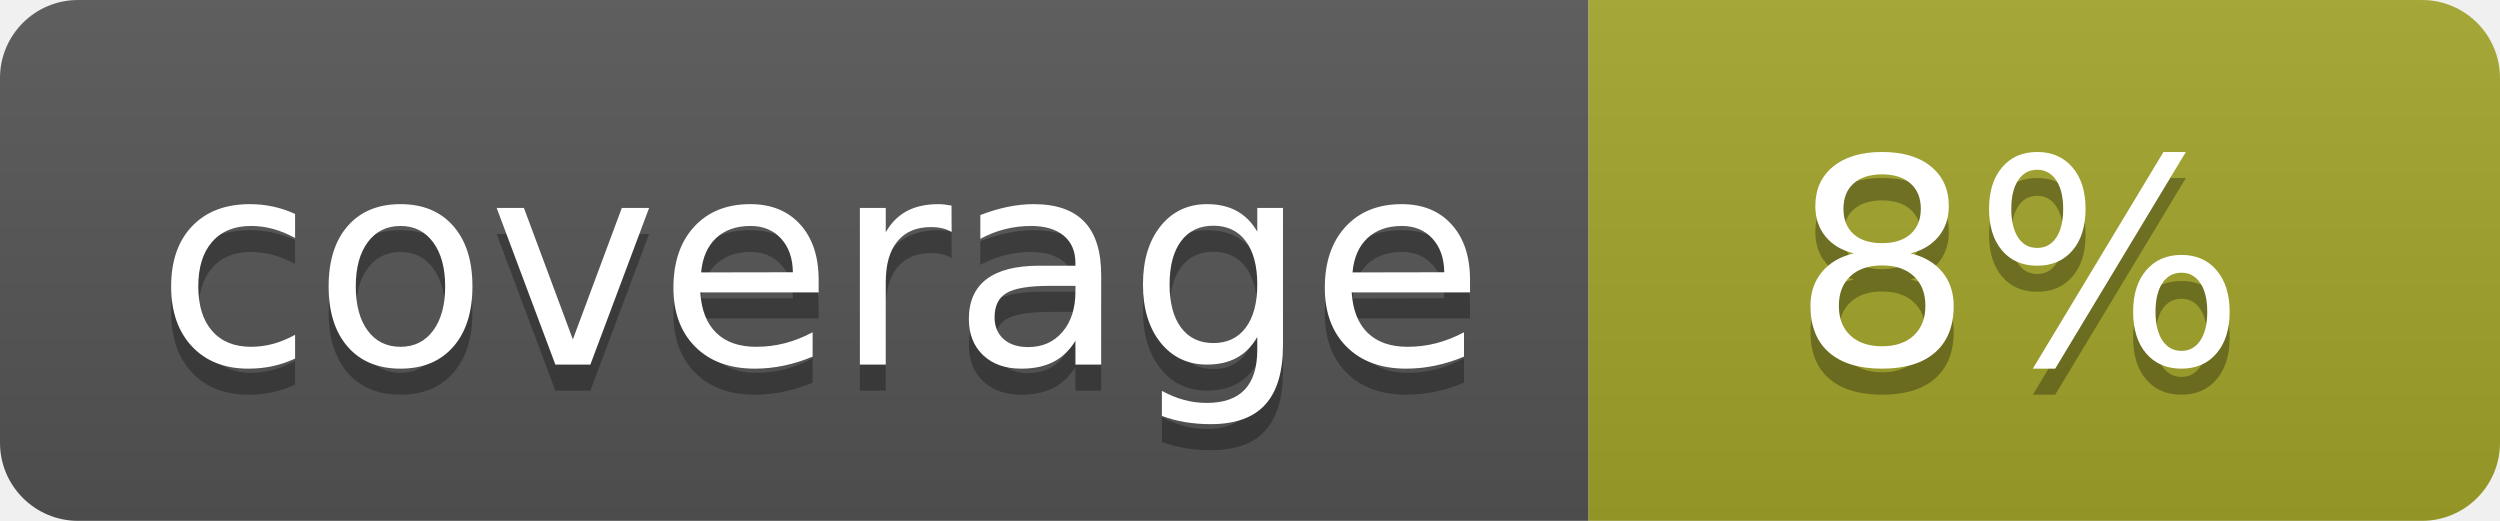
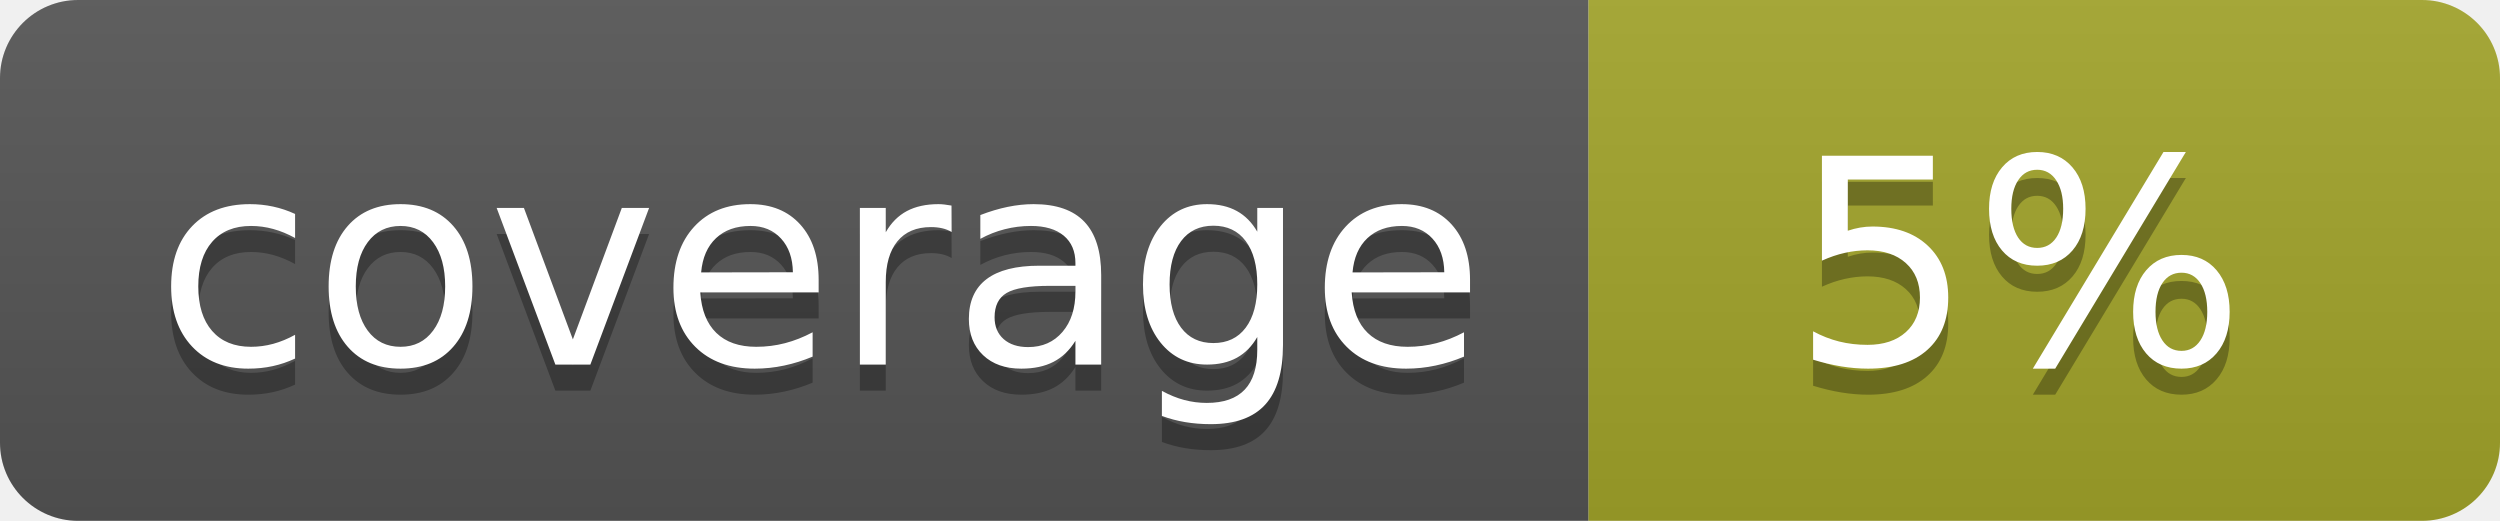
<svg xmlns="http://www.w3.org/2000/svg" width="96" height="20">
  <linearGradient id="b" x2="0" y2="100%">
    <stop offset="0" stop-color="#bbb" stop-opacity=".1" />
    <stop offset="1" stop-opacity=".1" />
  </linearGradient>
  <clipPath id="a">
    <rect width="96" height="20" rx="3" fill="#fff" />
  </clipPath>
  <g clip-path="url(#a)">
    <path fill="#555" d="M0 0h61v20H0z" />
    <path fill="#A3A52A" d="M61 0h35v20H61z" />
    <path fill="url(#b)" d="M0 0h96v20H0z" />
  </g>
  <g fill="#fff" text-anchor="middle" font-family="DejaVu Sans,Verdana,Geneva,sans-serif" font-size="110">
    <text x="315" y="150" fill="#010101" fill-opacity=".3" transform="scale(.1)" textLength="510">coverage</text>
    <text x="315" y="140" transform="scale(.1)" textLength="510">coverage</text>
-     <text x="775" y="150" fill="#010101" fill-opacity=".3" transform="scale(.1)" textLength="250">8%</text>
-     <text x="775" y="140" transform="scale(.1)" textLength="250">8%</text>
+     <text x="775" y="150" fill="#010101" fill-opacity=".3" transform="scale(.1)" textLength="250">5%</text>
+     <text x="775" y="140" transform="scale(.1)" textLength="250">5%</text>
  </g>
</svg>
